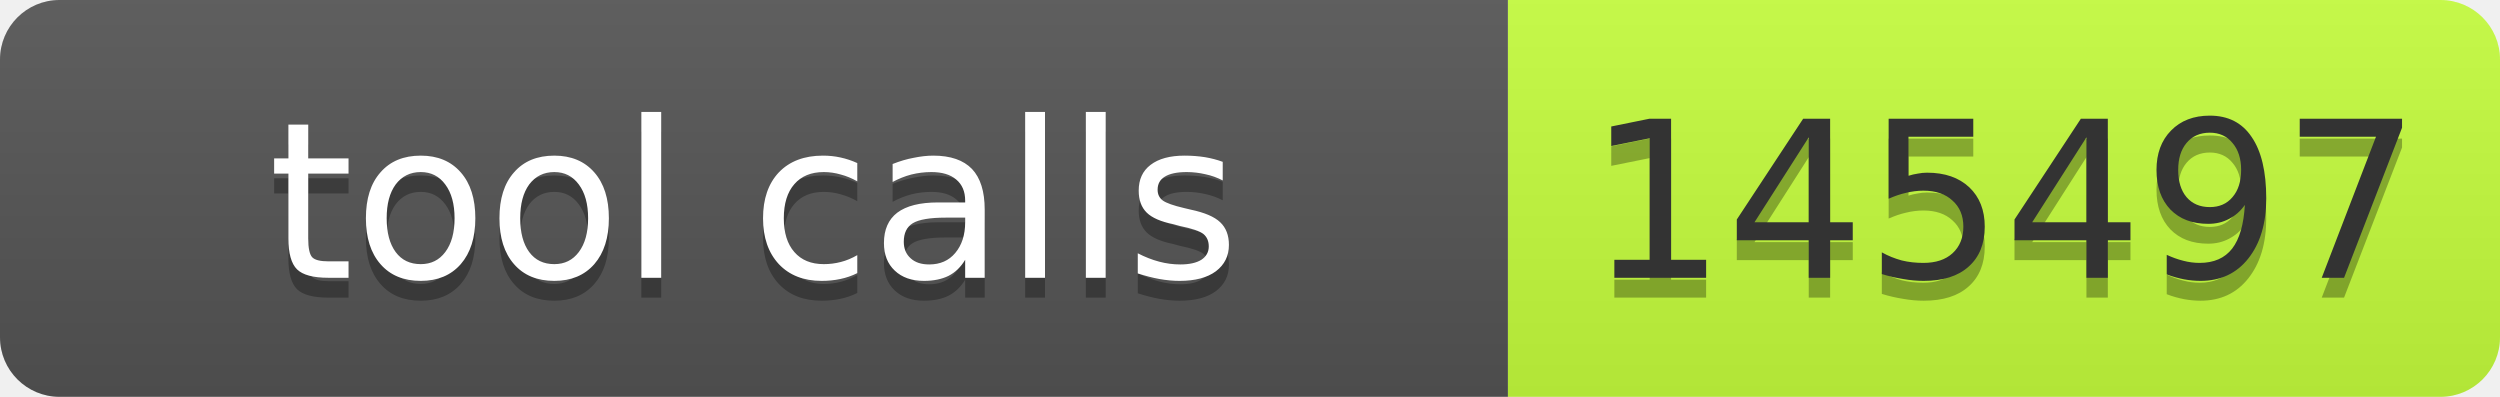
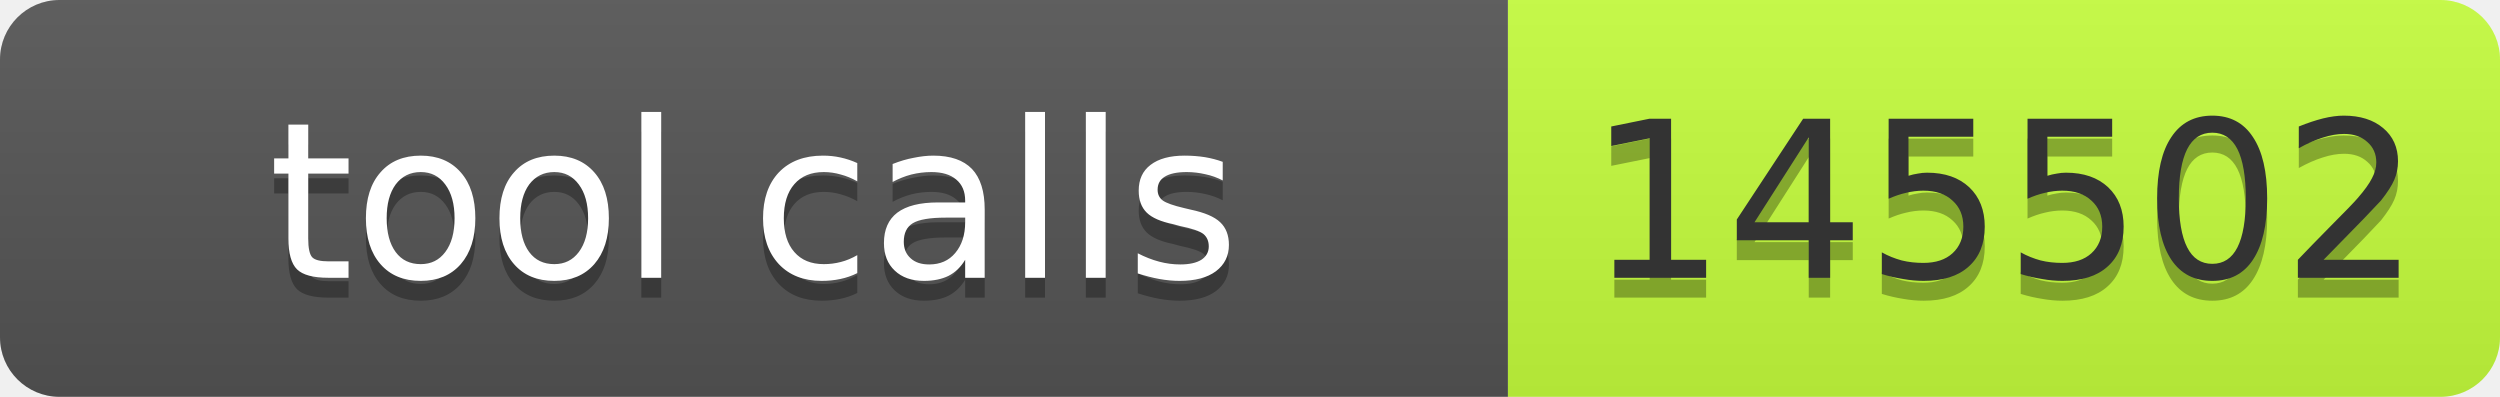
- <svg xmlns="http://www.w3.org/2000/svg" width="126" height="20" role="img" aria-label="tool calls: 145497">
+ <svg xmlns="http://www.w3.org/2000/svg" width="126" height="20" role="img" aria-label="tool calls: 145502">
  <linearGradient id="s" x2="0" y2="100%">
    <stop offset="0" stop-color="#bbb" stop-opacity=".1" />
    <stop offset="1" stop-opacity=".1" />
  </linearGradient>
  <clipPath id="r">
    <rect width="126" height="20" rx="3" fill="#fff" />
  </clipPath>
  <g clip-path="url(#r)">
    <rect width="76" height="20" fill="#555" />
    <rect x="76" width="50" height="20" fill="#c6ff3d" />
    <rect width="126" height="20" fill="url(#s)" />
  </g>
  <g font-family="Verdana,Geneva,DejaVu Sans,sans-serif" font-size="11">
    <text x="38" y="15" fill="#010101" fill-opacity=".3" text-anchor="middle" textLength="66">tool calls</text>
    <text x="38" y="14" fill="#fff" text-anchor="middle" textLength="66">tool calls</text>
-     <text x="101" y="15" fill="#010101" fill-opacity=".3" text-anchor="middle" textLength="40">145497</text>
-     <text x="101" y="14" fill="#333" text-anchor="middle" textLength="40">145497</text>
+     <text x="101" y="15" fill="#010101" fill-opacity=".3" text-anchor="middle" textLength="40">145502</text>
+     <text x="101" y="14" fill="#333" text-anchor="middle" textLength="40">145502</text>
  </g>
</svg>
